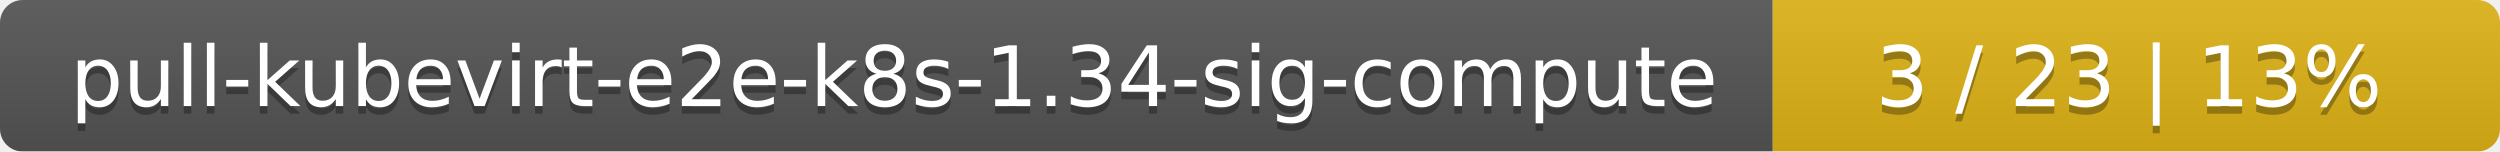
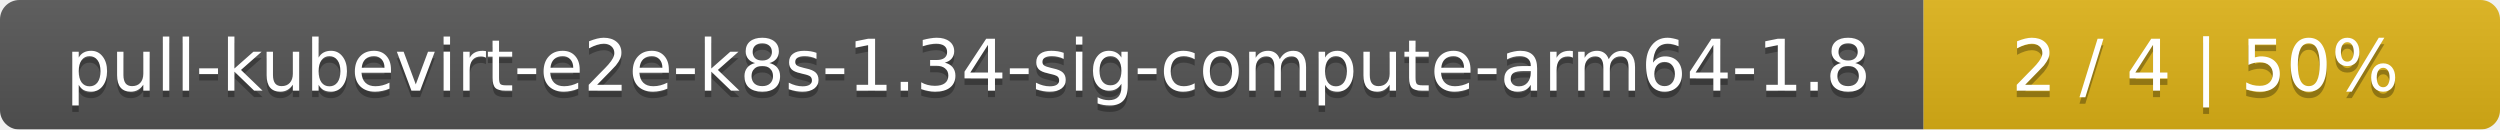
- <svg xmlns="http://www.w3.org/2000/svg" width="330" height="20">
+ <svg xmlns="http://www.w3.org/2000/svg" width="386" height="20">
  <linearGradient id="smooth" x2="0" y2="100%">
    <stop offset="0" stop-color="#bbb" stop-opacity=".1" />
    <stop offset="1" stop-opacity=".1" />
  </linearGradient>
  <mask id="round">
-     <rect width="330" height="20" rx="3" fill="#fff" />
+     <rect width="386" height="20" rx="3" fill="#fff" />
  </mask>
  <g mask="url(#round)">
-     <rect width="234" height="20" fill="#555" />
-     <rect x="234" width="96" height="20" fill="#dfb317" />
-     <rect width="330" height="20" fill="url(#smooth)" />
+     <rect width="297" height="20" fill="#555" />
+     <rect x="297" width="89" height="20" fill="#dfb317" />
+     <rect width="386" height="20" fill="url(#smooth)" />
  </g>
  <g fill="#fff" text-anchor="middle" font-family="DejaVu Sans,Verdana,Geneva,sans-serif" font-size="11">
-     <text x="118" y="15" fill="#010101" fill-opacity=".3">pull-kubevirt-e2e-k8s-1.34-sig-compute</text>
-     <text x="118" y="14">pull-kubevirt-e2e-k8s-1.34-sig-compute</text>
-     <text x="281" y="15" fill="#010101" fill-opacity=".3">3 / 23    |    13%</text>
-     <text x="281" y="14">3 / 23    |    13%</text>
+     <text x="149.5" y="15" fill="#010101" fill-opacity=".3">pull-kubevirt-e2e-k8s-1.34-sig-compute-arm64-1.8</text>
+     <text x="149.5" y="14">pull-kubevirt-e2e-k8s-1.34-sig-compute-arm64-1.8</text>
+     <text x="340.5" y="15" fill="#010101" fill-opacity=".3">2 / 4    |    50%</text>
+     <text x="340.5" y="14">2 / 4    |    50%</text>
  </g>
</svg>
